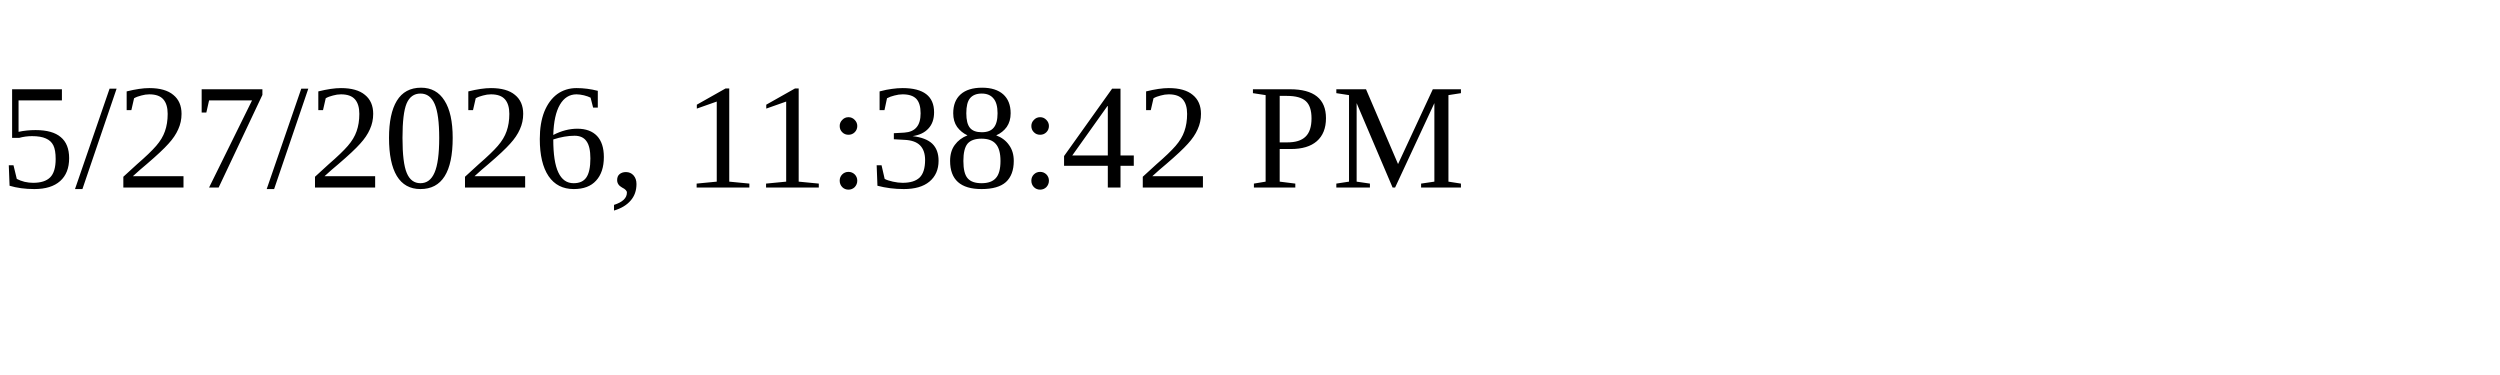
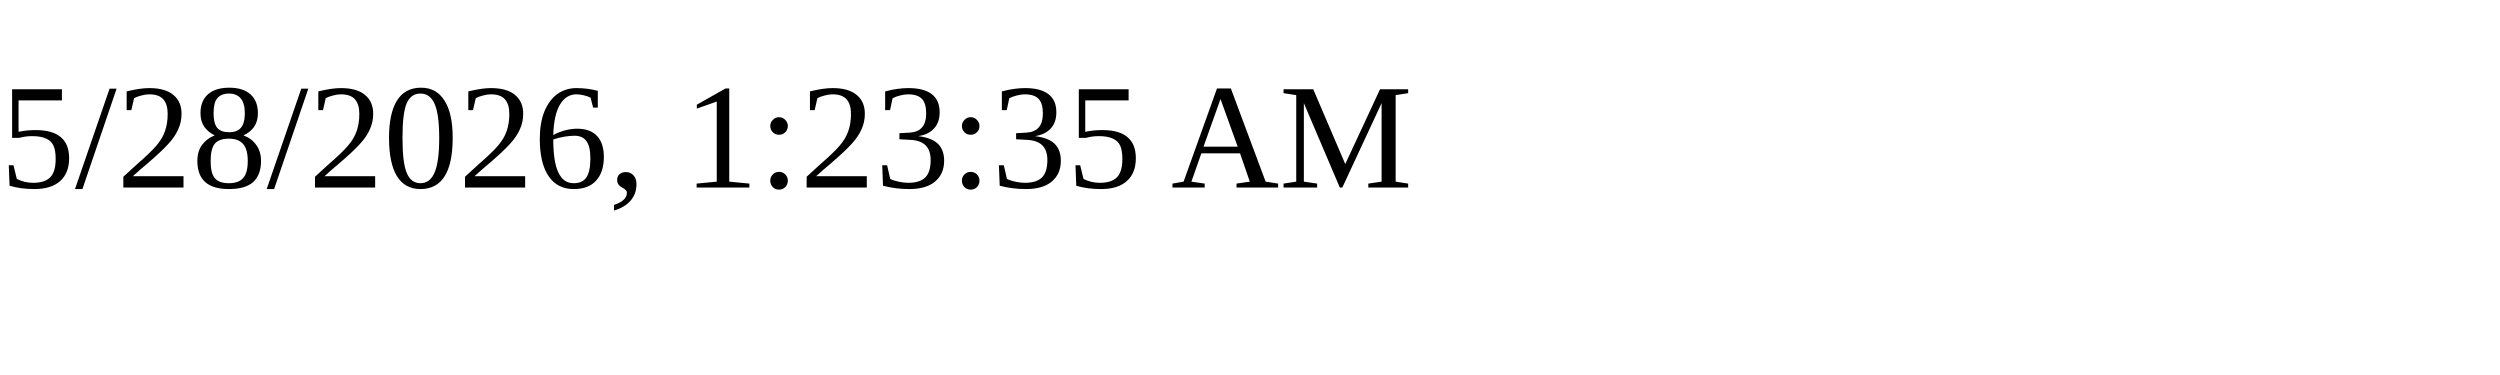
<svg xmlns="http://www.w3.org/2000/svg" height="30" width="200">
-   <text x="0" y="15">5/27/2026, 11:38:42 PM</text>
+   <text x="0" y="15">5/28/2026, 1:23:35 AM</text>
</svg>
